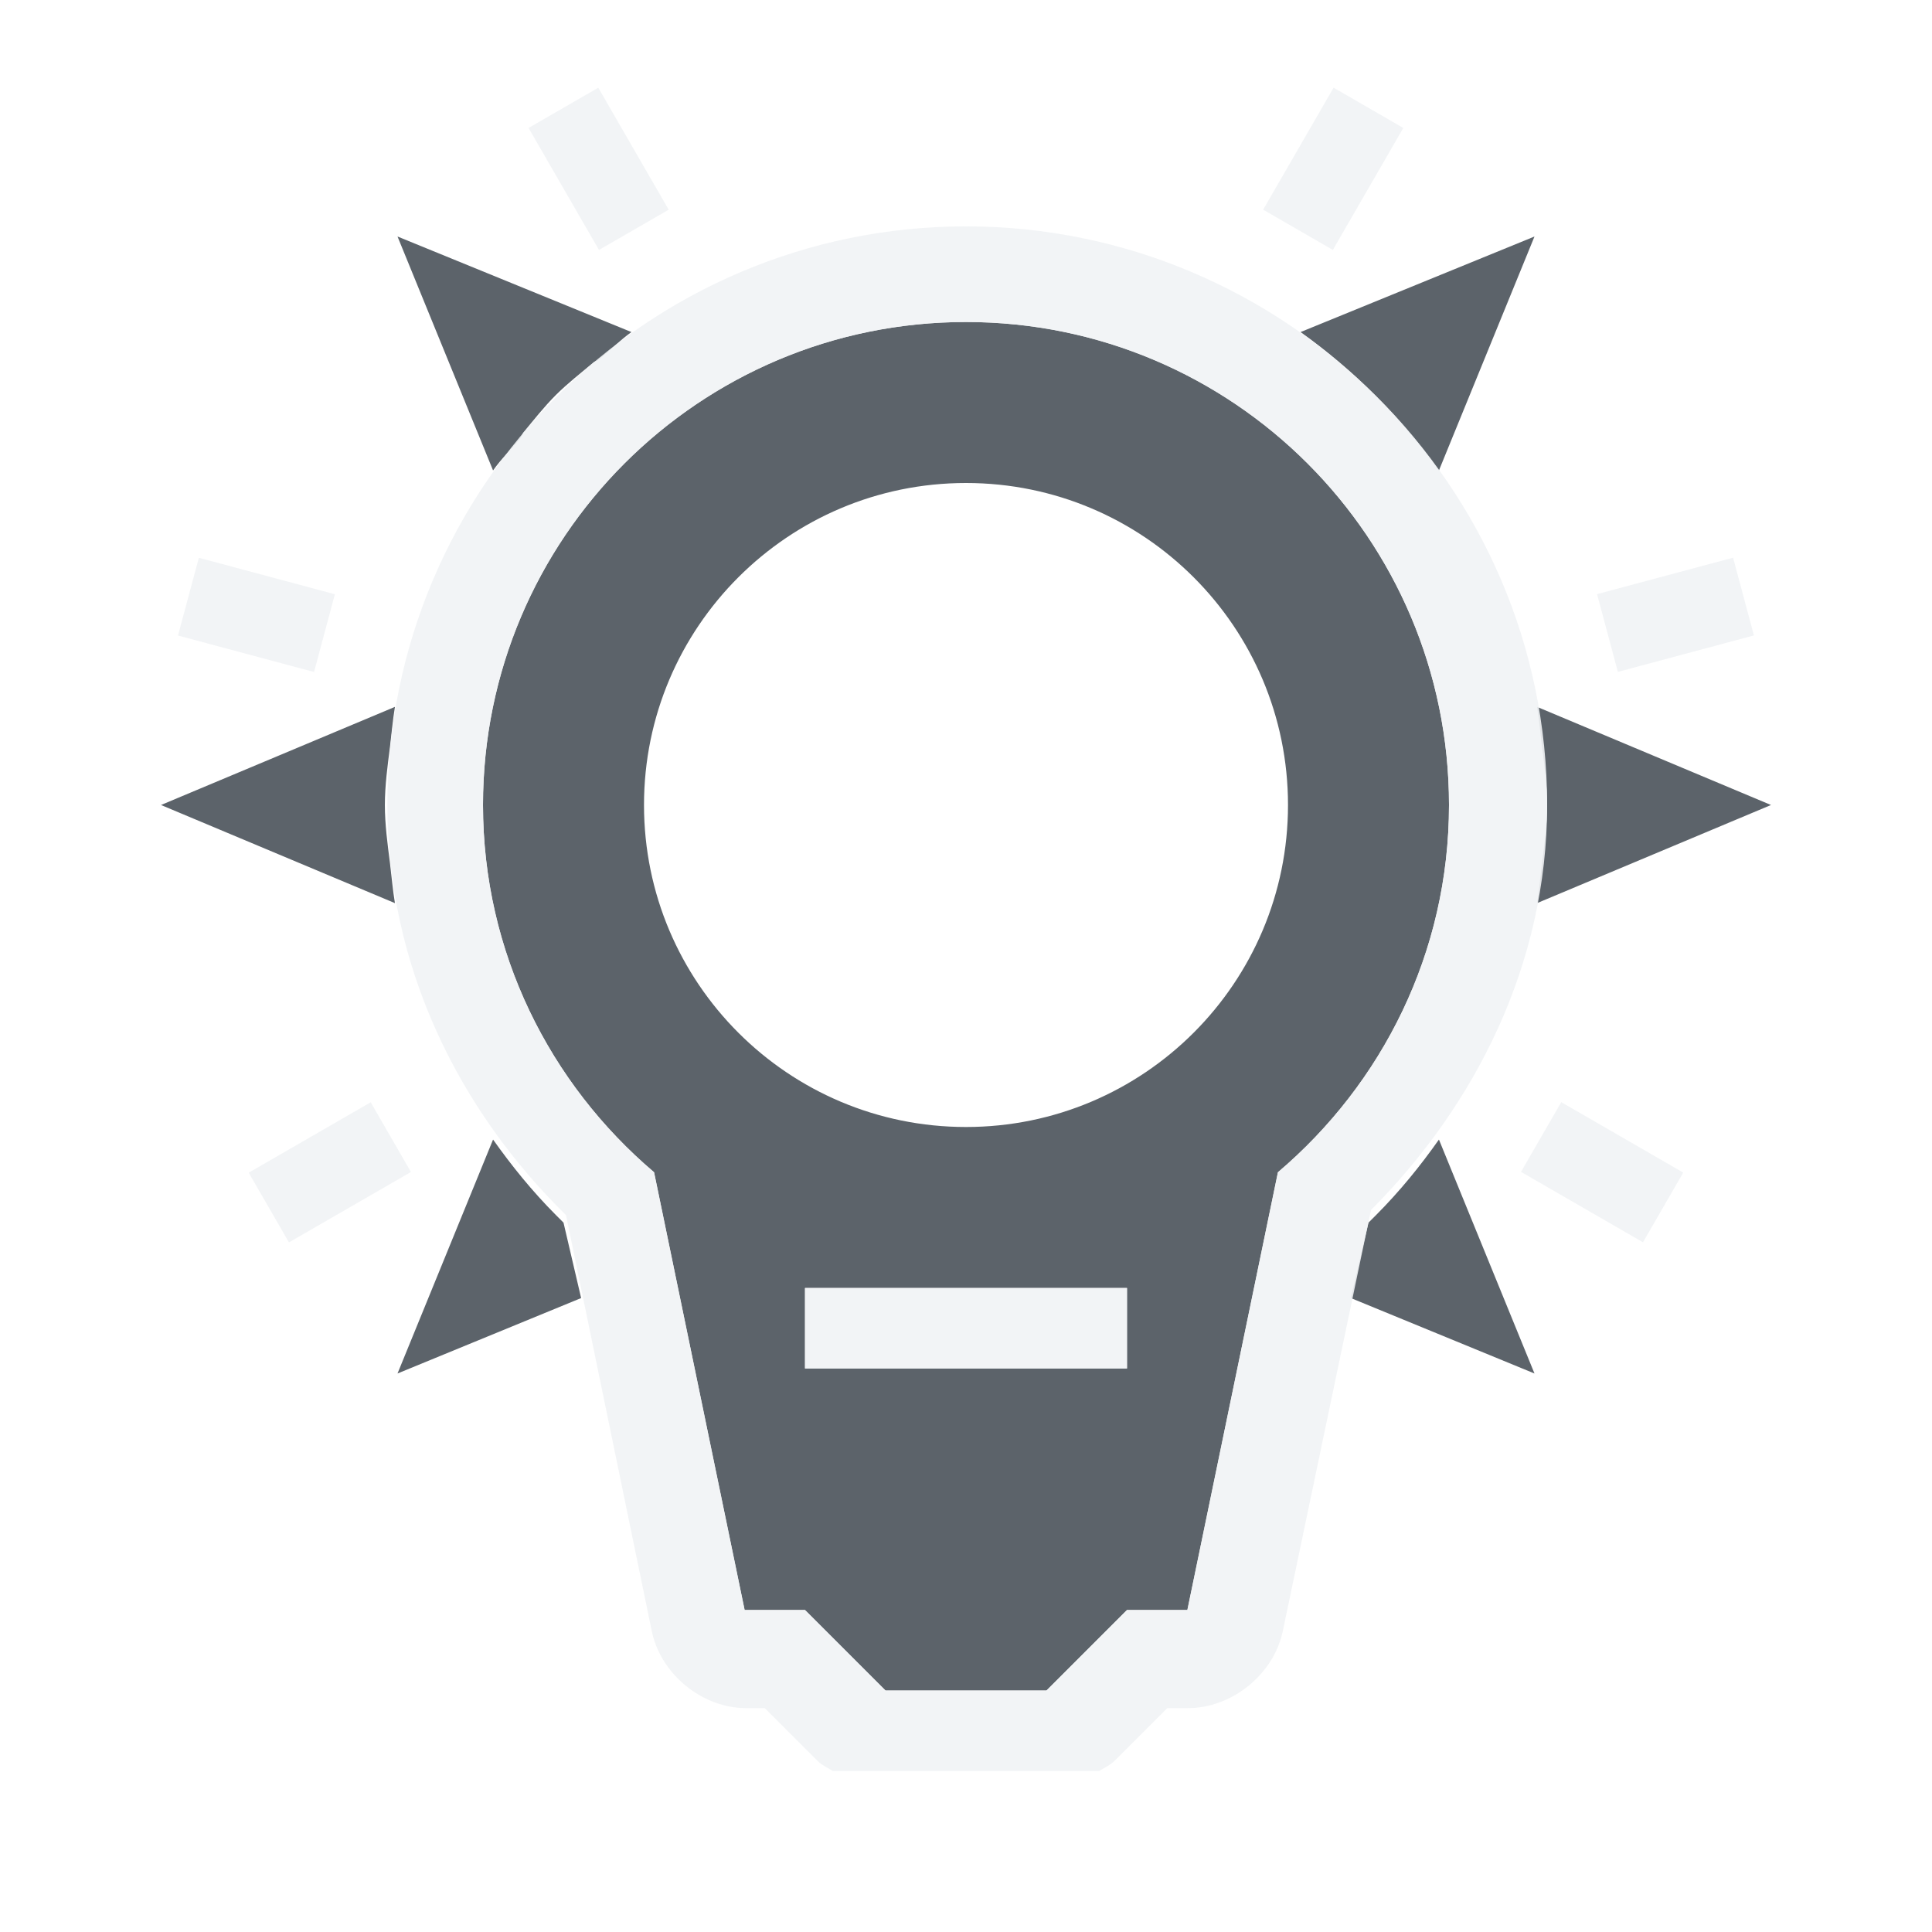
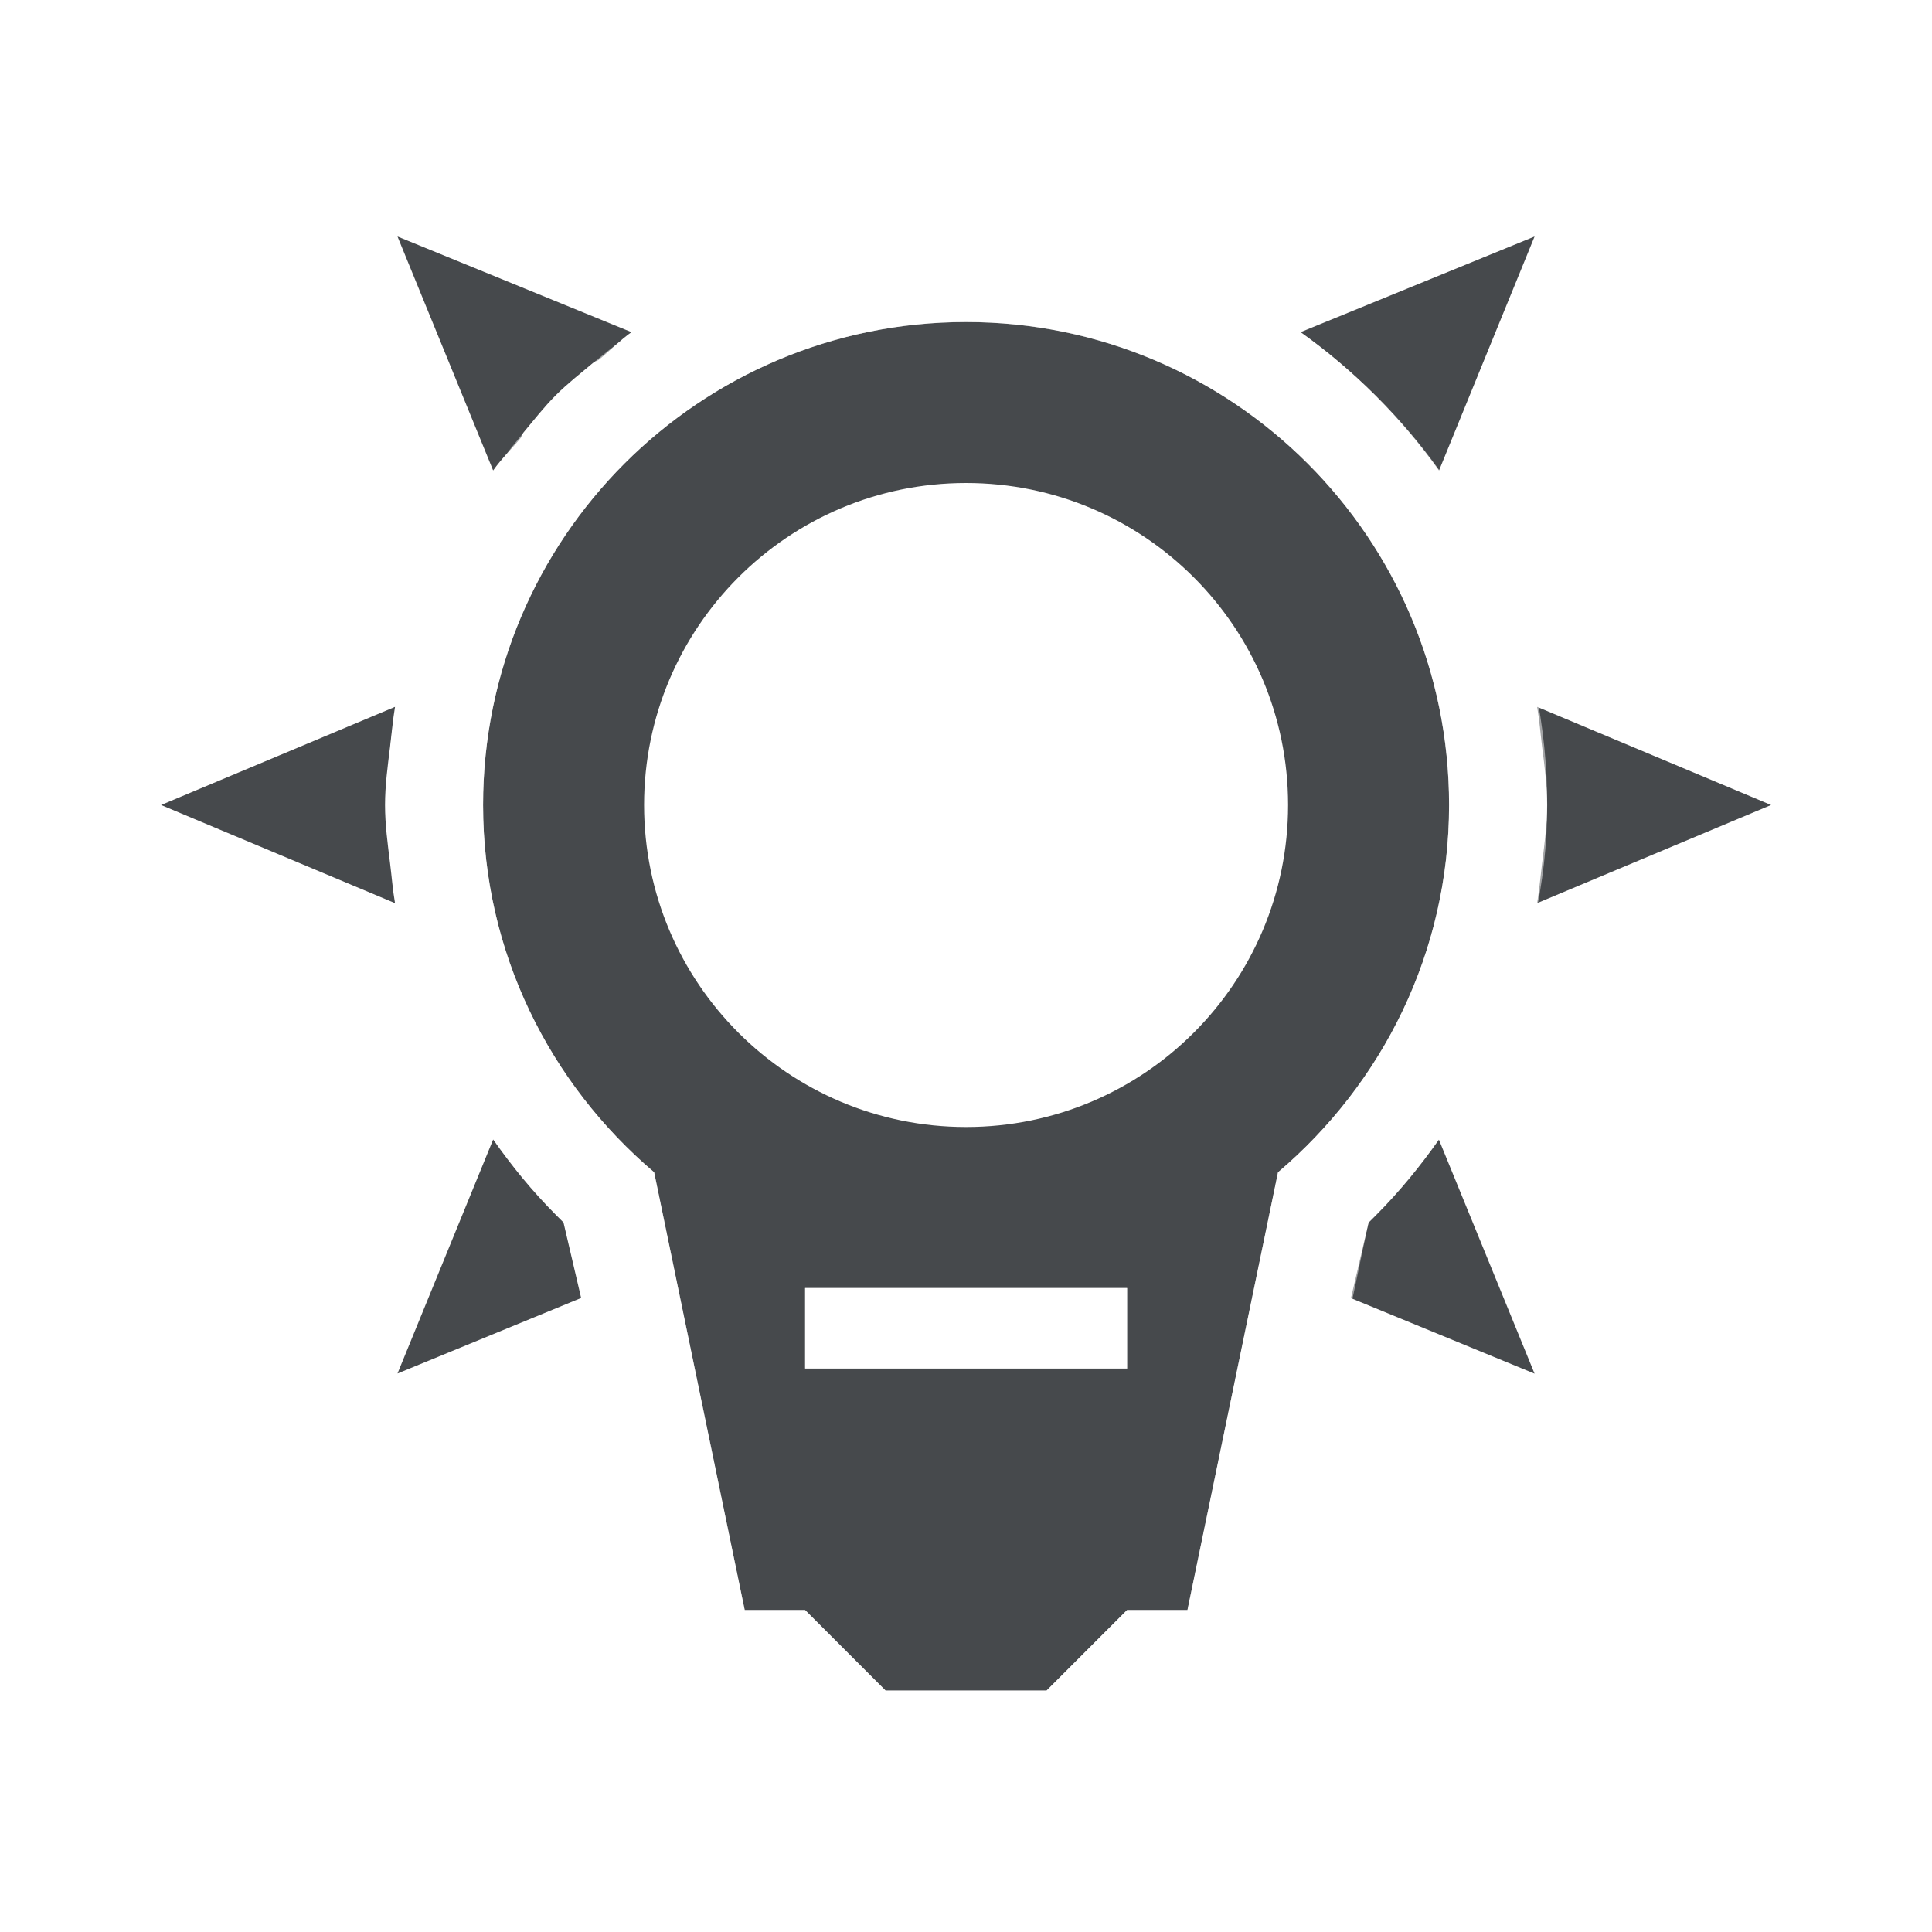
- <svg xmlns="http://www.w3.org/2000/svg" xmlns:xlink="http://www.w3.org/1999/xlink" width="24" height="24" id="svg13094" version="1.1">
-   <defs id="defs13096" />
-   <g transform="translate(9384.308,-4838.199)" id="layer1">
-     <path style="color:#000000;fill:#27303a;fill-opacity:0.753;fill-rule:nonzero;stroke:none;stroke-width:1;marker:none;visibility:visible;display:inline;overflow:visible;enable-background:accumulate" d="M 4.938 2.938 L 6.125 5.844 C 6.228 5.697 6.356 5.577 6.469 5.438 C 6.483 5.42 6.485 5.392 6.5 5.375 C 6.629 5.219 6.758 5.054 6.906 4.906 C 7.053 4.76 7.216 4.634 7.375 4.5 C 7.393 4.485 7.42 4.483 7.438 4.469 C 7.57 4.359 7.704 4.225 7.844 4.125 L 4.938 2.938 z M 19.062 2.938 L 16.156 4.125 C 16.812 4.592 17.408 5.188 17.875 5.844 L 19.062 2.938 z M 12 4 C 8.686 4 6 6.686 6 10 C 6 11.832 6.83 13.462 8.125 14.562 L 9.25 20 L 10 20 L 11 21 L 13 21 L 14 20 L 14.75 20 L 15.875 14.562 C 17.17 13.462 18 11.832 18 10 C 18 6.686 15.314 4 12 4 z M 12 6 C 14.209 6 16 7.791 16 10 C 16 12.209 14.209 14 12 14 C 9.791 14 8 12.209 8 10 C 8 7.791 9.791 6 12 6 z M 4.906 8.781 L 2 10 L 4.906 11.219 C 4.878 11.052 4.865 10.888 4.844 10.719 C 4.814 10.484 4.781 10.243 4.781 10 C 4.781 9.757 4.814 9.516 4.844 9.281 C 4.865 9.112 4.878 8.948 4.906 8.781 z M 19.094 8.781 C 19.122 8.948 19.135 9.112 19.156 9.281 C 19.186 9.516 19.219 9.757 19.219 10 C 19.219 10.243 19.186 10.484 19.156 10.719 C 19.135 10.888 19.122 11.052 19.094 11.219 L 22 10 L 19.094 8.781 z M 6.125 14.156 L 4.938 17.062 L 7.219 16.125 L 7 15.188 C 6.968 15.157 6.938 15.125 6.906 15.094 C 6.611 14.798 6.359 14.486 6.125 14.156 z M 17.875 14.156 C 17.642 14.486 17.389 14.798 17.094 15.094 C 17.062 15.125 17.032 15.157 17 15.188 L 16.781 16.125 L 19.062 17.062 L 17.875 14.156 z M 10 16 L 14 16 L 14 17 L 10 17 L 10 16 z " id="path3876" transform="translate(-9384.308,4838.199)" />
-     <path style="font-size:medium;font-style:normal;font-variant:normal;font-weight:normal;font-stretch:normal;text-indent:0;text-align:start;text-decoration:none;line-height:normal;letter-spacing:normal;word-spacing:normal;text-transform:none;direction:ltr;block-progression:tb;writing-mode:lr-tb;text-anchor:start;baseline-shift:baseline;color:#000000;fill:#f1f3f5;fill-opacity:0.903;fill-rule:nonzero;stroke:none;stroke-width:2;marker:none;visibility:visible;display:inline;overflow:visible;enable-background:accumulate;font-family:Sans;-inkscape-font-specification:Sans" d="M 12 2.812 C 8.038 2.812 4.812 6.038 4.812 10 C 4.812 12.009 5.702 13.792 7.031 15.094 L 8.094 20.25 C 8.198 20.784 8.706 21.209 9.25 21.219 L 9.5 21.219 L 10.156 21.875 C 10.212 21.93 10.279 21.957 10.344 22 L 13.656 22 C 13.721 21.957 13.788 21.93 13.844 21.875 L 14.5 21.219 L 14.75 21.219 C 15.304 21.223 15.831 20.794 15.938 20.25 L 17.031 15.031 C 18.324 13.734 19.219 11.978 19.219 10 C 19.219 6.038 15.962 2.812 12 2.812 z M 12 4 C 15.314 4 18 6.686 18 10 C 18 11.832 17.17 13.462 15.875 14.562 L 14.75 20 L 14 20 L 13 21 L 11 21 L 10 20 L 9.25 20 L 8.125 14.562 C 6.83 13.462 6 11.832 6 10 C 6 6.686 8.686 4 12 4 z M 10 16 L 10 17 L 14 17 L 14 16 L 10 16 z " transform="translate(-9384.308,4838.199)" id="path3058" />
-     <path id="path3856" d="m -9380.277,4846.064 -1.69,-0.453" style="color:#000000;fill:none;stroke:#f1f3f5;stroke-width:1;stroke-miterlimit:4;stroke-opacity:0.903;stroke-dasharray:none;marker:none;visibility:visible;display:inline;overflow:visible;enable-background:accumulate" />
-     <use height="24" width="24" id="use3868" xlink:href="#path3856" y="0" x="0" transform="matrix(0.7071068,0.7071068,-0.7071068,0.7071068,683.1089,8047.227)" />
-     <use height="24" width="24" id="use3870" xlink:href="#path3856" y="0" x="0" transform="matrix(-0.258819,0.9659258,-0.9659258,-0.258819,-7115.039,15155.959)" />
-     <use height="24" width="24" id="use3872" xlink:href="#path3856" y="0" x="0" transform="matrix(-0.8660254,0.5,-0.5,-0.8660254,-15064.865,13733.016)" />
-     <use height="24" width="24" id="use3874" xlink:href="#path3856" y="0" x="0" transform="matrix(-0.9659258,-0.258819,0.258819,-0.9659258,-19680.068,7105.468)" />
-     <use x="0" y="0" xlink:href="#path3856" id="use3866" width="24" height="24" transform="matrix(0.7071068,-0.7071068,0.7071068,0.7071068,-6173.28,-5207.218)" />
-   </g>
+ <svg xmlns="http://www.w3.org/2000/svg" id="a" width="24" height="24" version="1.1">
+   <defs id="e">
+     <style id="current-color-scheme" type="text/css">.ColorScheme-Text {color:#090d11;}.ColorScheme-Background{color:#ffffff;}</style>
+   </defs>
+   <path id="d" class="ColorScheme-Text" d="m4.938 2.938 1.188 2.906c0.103-0.146 0.231-0.267 0.344-0.406 0.015-0.018 0.017-0.045 0.031-0.062 0.129-0.156 0.258-0.321 0.406-0.469 0.147-0.146 0.31-0.273 0.469-0.406 0.018-0.015 0.045-0.017 0.062-0.031 0.133-0.109 0.266-0.244 0.406-0.344l-2.906-1.188zm14.125 0-2.906 1.188c0.656 0.467 1.252 1.063 1.719 1.719zm-7.062 1.062c-3.314 0-6 2.686-6 6 0 1.832 0.83 3.462 2.125 4.562l1.125 5.438h0.75l1 1h2l1-1h0.75l1.125-5.438c1.295-1.101 2.125-2.73 2.125-4.562 0-3.314-2.686-6-6-6zm0 2c2.209 0 4 1.791 4 4s-1.791 4-4 4-4-1.791-4-4 1.791-4 4-4zm-7.094 2.781-2.906 1.219 2.906 1.219c-0.029-0.167-0.041-0.331-0.062-0.5-0.029-0.234-0.062-0.476-0.062-0.719s0.033-0.484 0.062-0.719c0.021-0.169 0.034-0.333 0.062-0.5zm14.188 0c0.029 0.167 0.041 0.331 0.062 0.5 0.03 0.235 0.062 0.476 0.062 0.719 0 0.243-0.033 0.484-0.062 0.719-0.021 0.169-0.034 0.333-0.062 0.5l2.906-1.219zm-12.969 5.375-1.188 2.906 2.281-0.938-0.219-0.938c-0.032-0.031-0.062-0.062-0.094-0.094-0.296-0.296-0.548-0.607-0.781-0.938zm11.75 0c-0.233 0.33-0.486 0.642-0.781 0.938-0.031 0.032-0.062 0.063-0.094 0.094l-0.219 0.938 2.281 0.938-1.188-2.906zm-7.875 1.844h4v1h-4z" style="fill-opacity:.75;fill:currentColor" />
+   <path id="b" class="ColorScheme-Background" d="m7.434 1.09-0.867 0.5 0.875 1.516 0.867-0.5zm9.133 0-0.875 1.514 0.867 0.502 0.875-1.518zm-4.566 1.723c-3.962 0-7.188 3.225-7.188 7.188 0 2.009 0.89 3.792 2.219 5.094l1.062 5.156c0.105 0.533 0.613 0.959 1.156 0.969h0.25l0.656 0.656c0.056 0.055 0.122 0.083 0.188 0.125h3.312c0.065-0.042 0.132-0.07 0.188-0.125l0.656-0.656h0.25c0.554 0 1.081-0.425 1.188-0.969l1.094-5.219c1.292-1.298 2.188-3.054 2.188-5.031 0-3.962-3.257-7.188-7.219-7.188zm0 1.188c3.314 0 6 2.686 6 6 0 1.832-0.83 3.462-2.125 4.562l-1.125 5.438h-0.75l-1 1h-2l-1-1h-0.75l-1.125-5.438c-1.295-1.101-2.125-2.73-2.125-4.562 0-3.314 2.686-6 6-6zm-9.531 2.928-0.258 0.967 1.691 0.453 0.258-0.967zm19.059 0.004-1.69 0.451 0.258 0.967 1.691-0.453zm-16.922 6.76-1.516 0.875 0.5 0.865 1.516-0.873zm14.791 0-0.502 0.867 1.516 0.875 0.5-0.867zm-9.396 2.309v1h4v-1z" style="fill-opacity:.5;fill:currentColor" />
</svg>
